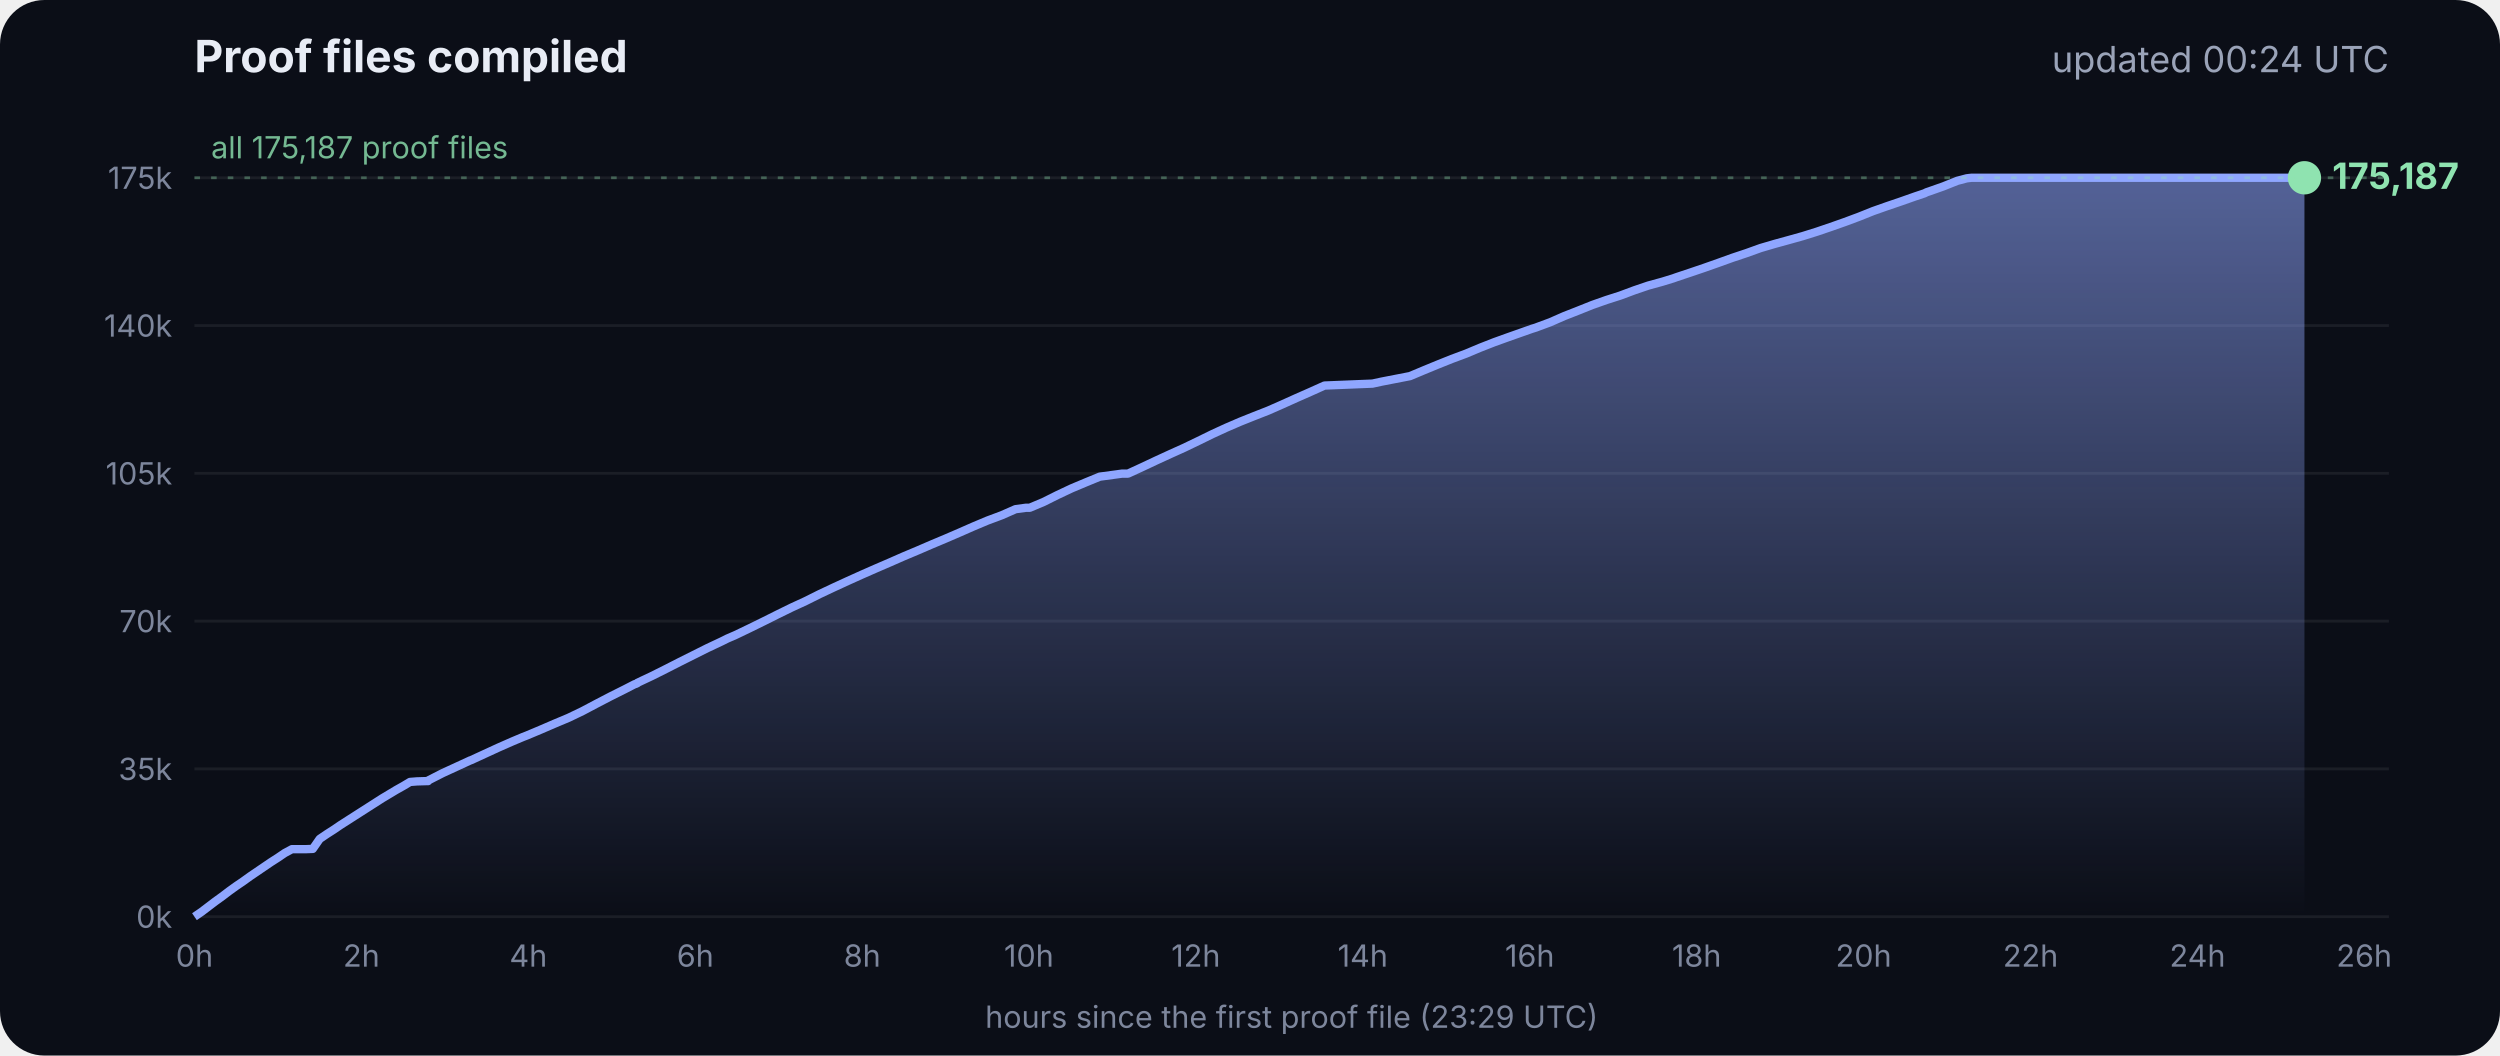
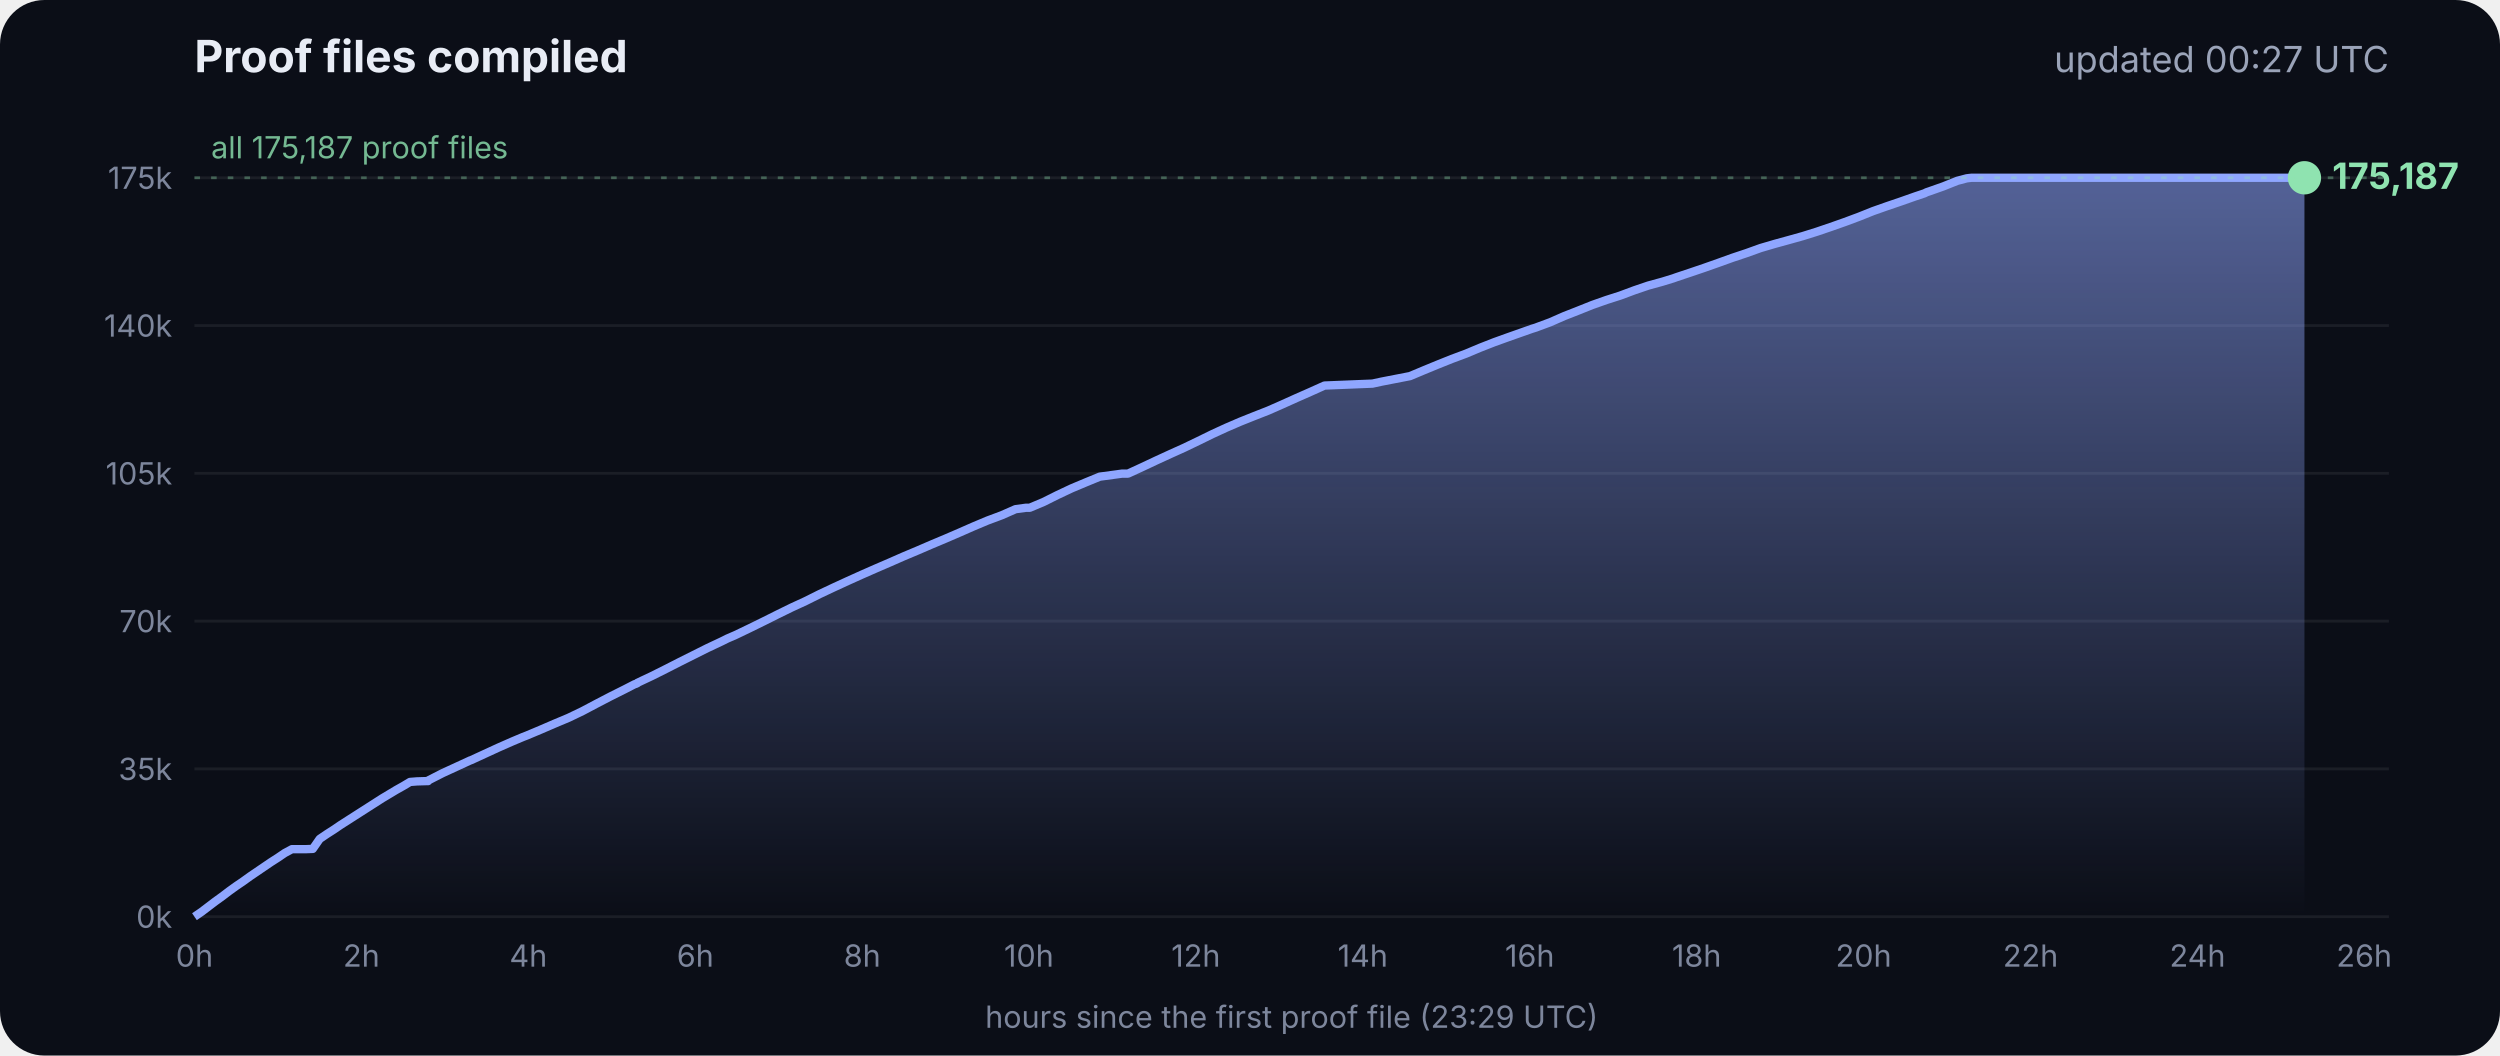
<svg xmlns="http://www.w3.org/2000/svg" viewBox="0 0 900 380" font-family="Inter, -apple-system, Segoe UI, sans-serif">
  <defs>
    <linearGradient id="g" x1="0" y1="0" x2="0" y2="1">
      <stop offset="0" stop-color="#8fa6ff" stop-opacity=".55" />
      <stop offset="1" stop-color="#8fa6ff" stop-opacity="0" />
    </linearGradient>
  </defs>
  <rect width="900" height="380" rx="16" fill="#0b0e17" />
  <text x="70" y="26" fill="#e8ecf5" font-size="16" font-weight="700">Proof files compiled</text>
-   <text x="860" y="26" fill="#9aa3b8" font-size="13" text-anchor="end">updated 00:24 UTC</text>
+   <text x="860" y="26" fill="#9aa3b8" font-size="13" text-anchor="end">updated 00:27 UTC</text>
  <line x1="70" x2="860" y1="330.0" y2="330.0" stroke="#ffffff" stroke-opacity=".07" />
  <text x="62" y="334.0" fill="#7d869c" font-size="11" text-anchor="end">0k</text>
  <line x1="70" x2="860" y1="276.8" y2="276.8" stroke="#ffffff" stroke-opacity=".07" />
  <text x="62" y="280.8" fill="#7d869c" font-size="11" text-anchor="end">35k</text>
  <line x1="70" x2="860" y1="223.6" y2="223.6" stroke="#ffffff" stroke-opacity=".07" />
  <text x="62" y="227.6" fill="#7d869c" font-size="11" text-anchor="end">70k</text>
  <line x1="70" x2="860" y1="170.4" y2="170.4" stroke="#ffffff" stroke-opacity=".07" />
  <text x="62" y="174.4" fill="#7d869c" font-size="11" text-anchor="end">105k</text>
  <line x1="70" x2="860" y1="117.2" y2="117.2" stroke="#ffffff" stroke-opacity=".07" />
  <text x="62" y="121.2" fill="#7d869c" font-size="11" text-anchor="end">140k</text>
  <line x1="70" x2="860" y1="64.0" y2="64.0" stroke="#ffffff" stroke-opacity=".07" />
  <text x="62" y="68.0" fill="#7d869c" font-size="11" text-anchor="end">175k</text>
  <text x="70.0" y="348" fill="#7d869c" font-size="11" text-anchor="middle">0h</text>
  <text x="130.1" y="348" fill="#7d869c" font-size="11" text-anchor="middle">2h</text>
  <text x="190.2" y="348" fill="#7d869c" font-size="11" text-anchor="middle">4h</text>
  <text x="250.3" y="348" fill="#7d869c" font-size="11" text-anchor="middle">6h</text>
  <text x="310.4" y="348" fill="#7d869c" font-size="11" text-anchor="middle">8h</text>
  <text x="370.4" y="348" fill="#7d869c" font-size="11" text-anchor="middle">10h</text>
  <text x="430.5" y="348" fill="#7d869c" font-size="11" text-anchor="middle">12h</text>
  <text x="490.6" y="348" fill="#7d869c" font-size="11" text-anchor="middle">14h</text>
  <text x="550.7" y="348" fill="#7d869c" font-size="11" text-anchor="middle">16h</text>
  <text x="610.8" y="348" fill="#7d869c" font-size="11" text-anchor="middle">18h</text>
  <text x="670.9" y="348" fill="#7d869c" font-size="11" text-anchor="middle">20h</text>
  <text x="731.0" y="348" fill="#7d869c" font-size="11" text-anchor="middle">22h</text>
  <text x="791.1" y="348" fill="#7d869c" font-size="11" text-anchor="middle">24h</text>
  <text x="851.1" y="348" fill="#7d869c" font-size="11" text-anchor="middle">26h</text>
  <polygon points="70.0,330.0 70.0,330.0 72.5,328.3 75.0,326.4 77.5,324.5 80.0,322.7 82.5,320.8 85.0,319.0 87.5,317.3 90.0,315.5 92.5,313.8 95.0,312.1 97.5,310.4 100.0,308.8 102.5,307.1 105.1,305.7 107.6,305.7 110.1,305.7 112.6,305.6 115.1,302.0 117.6,300.3 120.1,298.7 122.6,297.0 125.1,295.4 127.6,293.8 130.1,292.2 132.6,290.6 135.1,289.0 137.6,287.4 140.1,285.9 142.6,284.4 145.1,283.0 147.6,281.5 150.1,281.3 153.5,281.2 153.7,281.2 154.1,281.2 154.3,280.9 159.4,278.3 164.4,276.0 169.4,273.7 169.5,273.7 174.5,271.4 179.5,269.1 184.5,266.9 188.3,265.3 189.6,264.8 194.6,262.7 199.7,260.5 204.7,258.4 209.7,256.0 214.8,253.3 219.8,250.7 224.8,248.2 228.5,246.3 228.9,246.2 229.5,245.9 229.5,245.8 234.6,243.4 239.6,240.9 244.7,238.3 249.7,235.8 254.7,233.3 259.8,230.9 261.8,229.9 264.8,228.6 269.8,226.2 274.9,223.7 279.9,221.2 285.0,218.7 290.0,216.4 295.0,213.9 300.1,211.5 305.1,209.2 310.2,206.9 315.2,204.7 320.3,202.5 325.3,200.3 330.3,198.2 335.4,196.0 340.4,193.9 345.5,191.7 350.5,189.5 355.5,187.4 360.6,185.5 365.6,183.3 369.3,182.8 370.7,182.8 375.7,180.7 380.7,178.2 385.8,175.8 390.8,173.7 395.9,171.6 404.0,170.5 406.1,170.5 411.1,168.2 416.2,165.8 421.2,163.5 426.3,161.2 431.3,158.8 436.4,156.3 441.4,154.0 446.5,151.8 451.5,149.8 456.6,147.8 461.6,145.6 466.7,143.3 471.7,141.1 476.8,138.8 494.1,138.1 497.3,137.4 507.6,135.4 512.6,133.3 517.7,131.2 522.7,129.2 527.8,127.3 532.8,125.2 537.9,123.2 542.9,121.4 548.0,119.6 551.4,118.4 553.0,117.9 553.5,117.7 558.1,116.0 563.1,113.8 568.2,111.8 573.2,109.8 578.3,108.0 583.3,106.4 588.4,104.5 593.4,102.8 598.5,101.4 602.4,100.2 603.5,99.8 608.6,98.1 613.6,96.4 618.7,94.6 623.7,92.8 628.8,91.1 633.8,89.3 635.5,88.8 638.9,87.8 644.0,86.4 649.0,85.0 654.1,83.4 659.1,81.7 664.2,79.9 669.3,78.0 674.3,76.0 679.4,74.2 684.4,72.5 689.5,70.7 692.8,69.6 693.6,69.2 694.5,68.9 699.6,67.1 704.6,65.1 708.0,64.2 708.8,64.1 709.7,64.0 713.4,64.0 715.2,64.0 718.5,64.0 723.5,64.0 728.6,64.0 733.7,64.0 738.7,64.0 743.7,64.0 748.8,64.0 753.9,64.0 758.9,64.0 764.0,64.0 769.0,64.0 774.1,64.0 779.1,64.0 784.2,64.0 789.2,64.0 794.3,64.0 797.0,64.0 798.2,64.0 799.3,64.0 804.4,64.0 809.4,64.0 814.5,64.0 818.9,64.0 819.1,64.0 819.5,64.0 822.0,64.0 824.6,64.0 826.0,64.0 826.0,64.0 826.4,64.0 828.9,64.0 829.2,64.0 829.6,64.0 829.6,330.0" fill="url(#g)" />
  <polyline points="70.0,330.0 72.5,328.3 75.0,326.4 77.5,324.5 80.0,322.7 82.5,320.8 85.0,319.0 87.5,317.3 90.0,315.5 92.5,313.8 95.0,312.1 97.5,310.4 100.0,308.8 102.5,307.1 105.1,305.7 107.6,305.7 110.1,305.7 112.6,305.6 115.1,302.0 117.6,300.3 120.1,298.7 122.6,297.0 125.1,295.4 127.6,293.8 130.1,292.2 132.6,290.6 135.1,289.0 137.6,287.4 140.1,285.9 142.6,284.4 145.1,283.0 147.6,281.5 150.1,281.3 153.5,281.2 153.7,281.2 154.1,281.2 154.3,280.9 159.4,278.3 164.4,276.0 169.4,273.7 169.5,273.7 174.5,271.4 179.5,269.1 184.5,266.9 188.3,265.3 189.6,264.8 194.6,262.7 199.7,260.5 204.7,258.4 209.7,256.0 214.8,253.3 219.8,250.7 224.8,248.2 228.5,246.3 228.9,246.2 229.5,245.9 229.5,245.8 234.6,243.4 239.6,240.9 244.7,238.3 249.7,235.8 254.7,233.3 259.8,230.9 261.8,229.9 264.8,228.6 269.8,226.2 274.9,223.7 279.9,221.2 285.0,218.7 290.0,216.4 295.0,213.9 300.1,211.5 305.1,209.2 310.2,206.9 315.2,204.7 320.3,202.5 325.3,200.3 330.3,198.2 335.4,196.0 340.4,193.9 345.5,191.7 350.5,189.5 355.5,187.4 360.6,185.5 365.6,183.3 369.3,182.8 370.7,182.8 375.7,180.7 380.7,178.2 385.8,175.8 390.8,173.7 395.9,171.6 404.0,170.5 406.1,170.5 411.1,168.2 416.2,165.8 421.2,163.5 426.3,161.2 431.3,158.8 436.4,156.3 441.4,154.0 446.5,151.8 451.5,149.8 456.6,147.8 461.6,145.6 466.7,143.3 471.7,141.1 476.8,138.8 494.1,138.1 497.3,137.4 507.6,135.4 512.6,133.3 517.7,131.2 522.7,129.2 527.8,127.3 532.8,125.2 537.9,123.2 542.9,121.4 548.0,119.6 551.4,118.4 553.0,117.9 553.5,117.7 558.1,116.0 563.1,113.8 568.2,111.8 573.2,109.8 578.3,108.0 583.3,106.4 588.4,104.5 593.4,102.8 598.5,101.4 602.4,100.2 603.5,99.8 608.6,98.1 613.6,96.4 618.7,94.6 623.7,92.8 628.8,91.1 633.8,89.3 635.5,88.8 638.9,87.8 644.0,86.4 649.0,85.0 654.1,83.4 659.1,81.7 664.2,79.9 669.3,78.0 674.3,76.0 679.4,74.2 684.4,72.5 689.5,70.7 692.8,69.6 693.6,69.2 694.5,68.9 699.6,67.1 704.6,65.1 708.0,64.2 708.8,64.1 709.7,64.0 713.4,64.0 715.2,64.0 718.5,64.0 723.5,64.0 728.6,64.0 733.7,64.0 738.7,64.0 743.7,64.0 748.8,64.0 753.9,64.0 758.9,64.0 764.0,64.0 769.0,64.0 774.1,64.0 779.1,64.0 784.2,64.0 789.2,64.0 794.3,64.0 797.0,64.0 798.2,64.0 799.3,64.0 804.4,64.0 809.4,64.0 814.5,64.0 818.9,64.0 819.1,64.0 819.5,64.0 822.0,64.0 824.6,64.0 826.0,64.0 826.0,64.0 826.4,64.0 828.9,64.0 829.2,64.0 829.6,64.0" fill="none" stroke="#8fa6ff" stroke-width="3" stroke-linejoin="round" />
  <circle cx="829.6" cy="64.0" r="6" fill="#8fe3b0" />
  <text x="839.6" y="68.0" fill="#8fe3b0" font-size="13" font-weight="700">175,187</text>
  <line x1="70" x2="860" y1="64.0" y2="64.0" stroke="#8fe3b0" stroke-opacity=".35" stroke-dasharray="2 4" />
  <text x="76" y="57.0" fill="#8fe3b0" fill-opacity=".8" font-size="11">all 175,187 proof files</text>
  <text x="465" y="370" fill="#7d869c" font-size="11" text-anchor="middle">hours since the first proof file (23:29 UTC)</text>
</svg>
